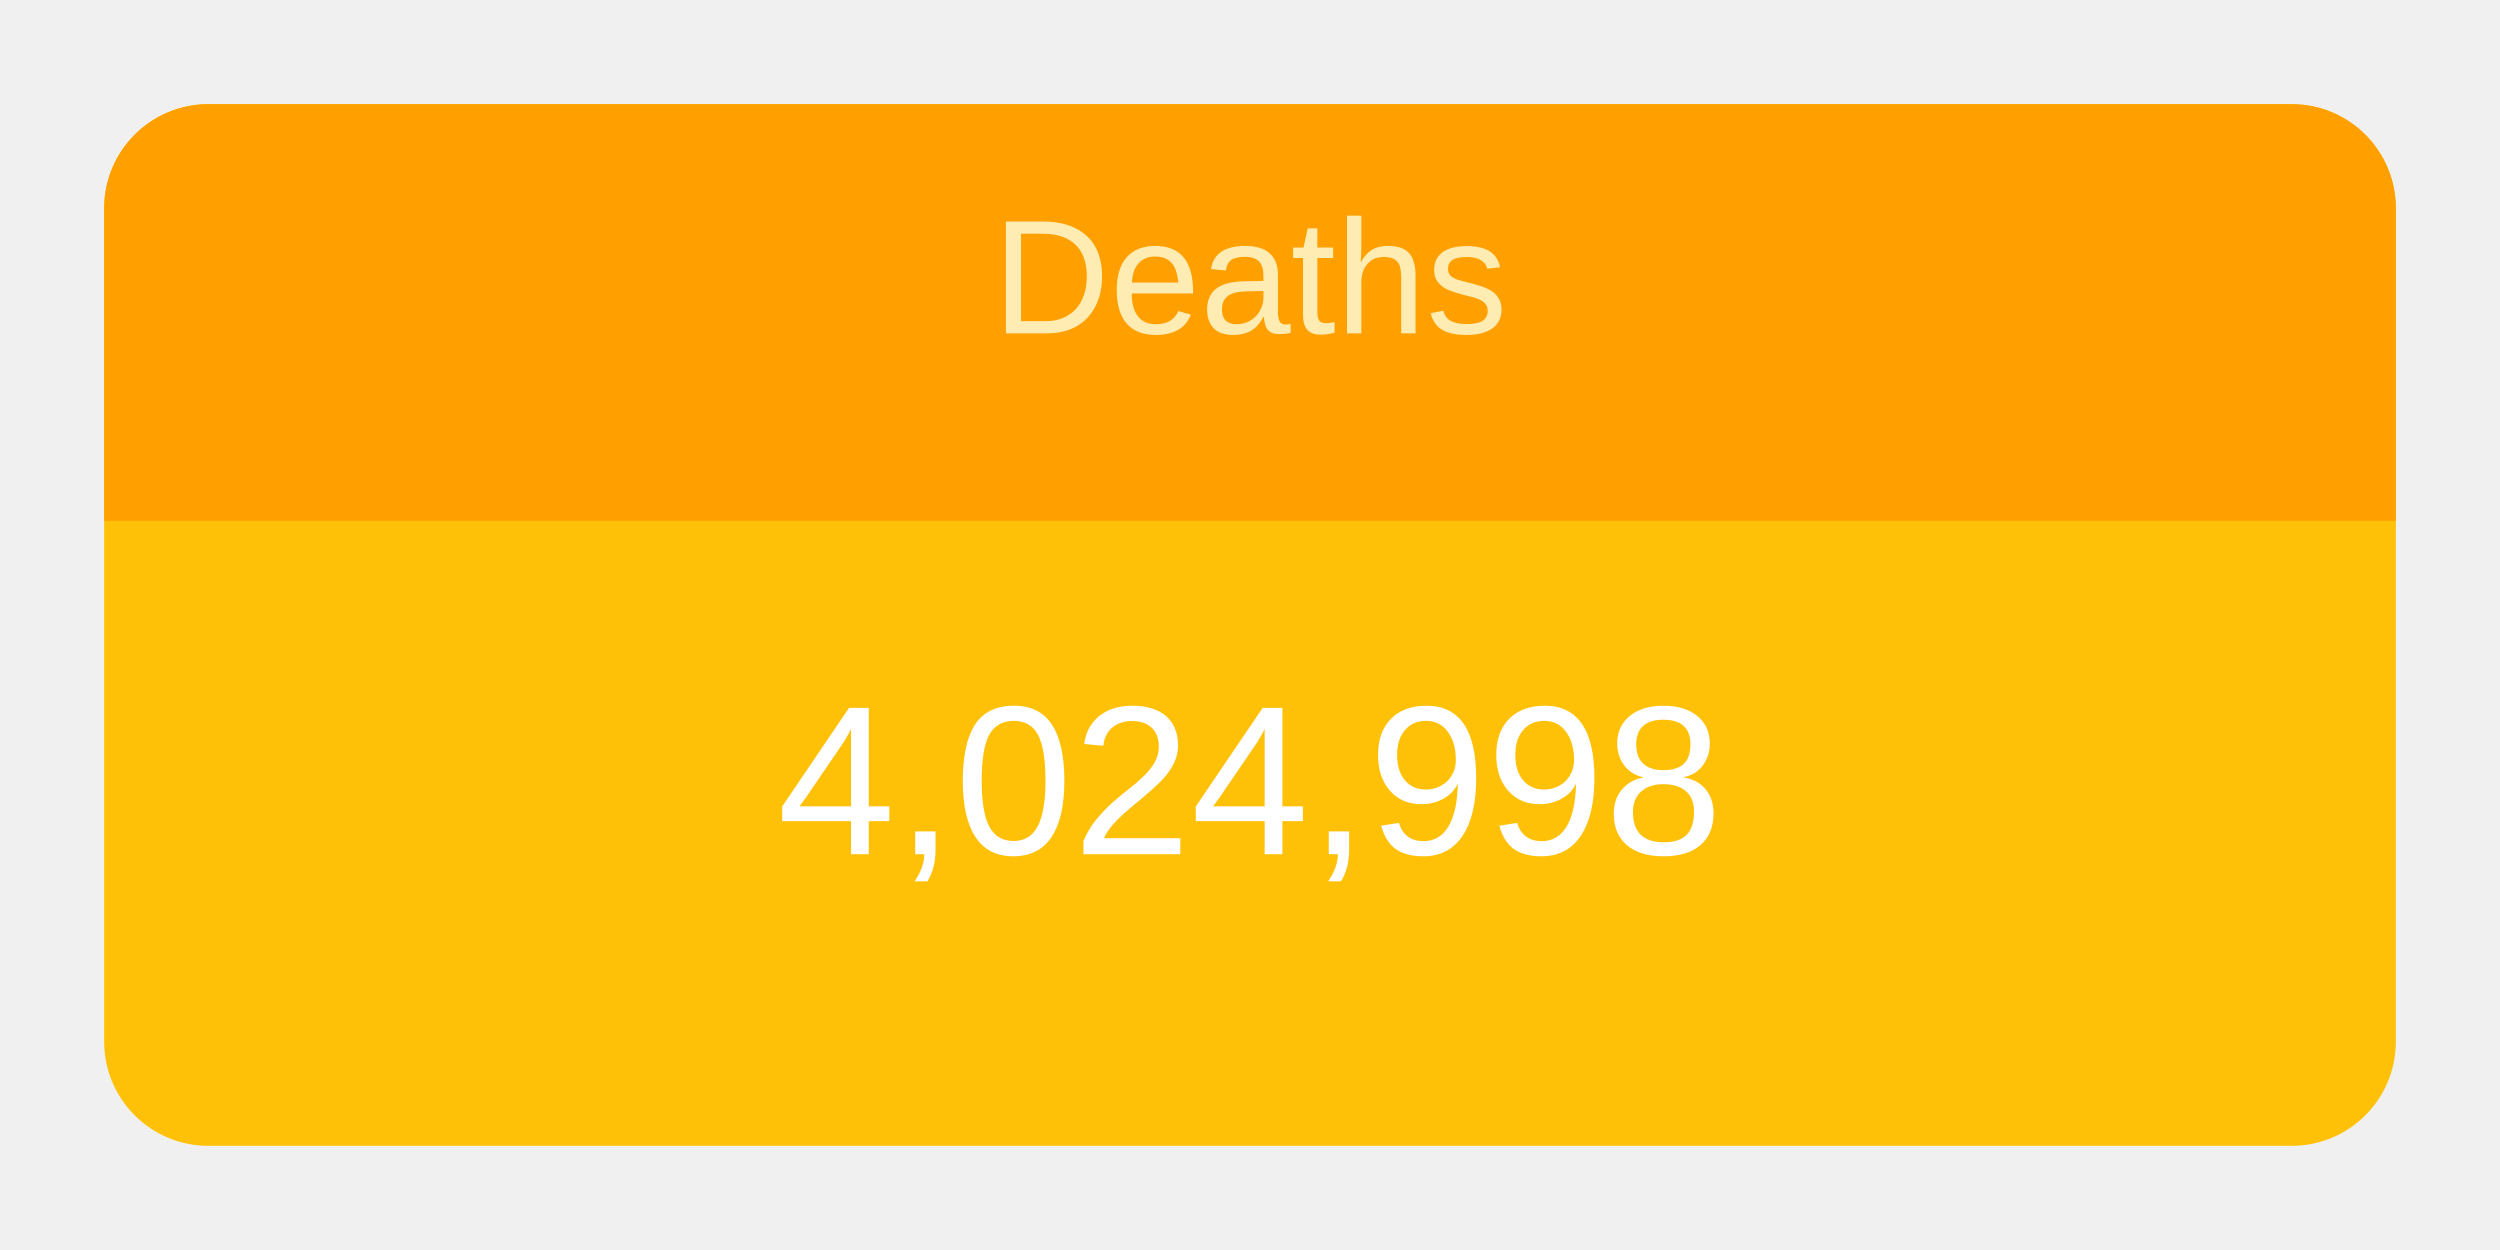
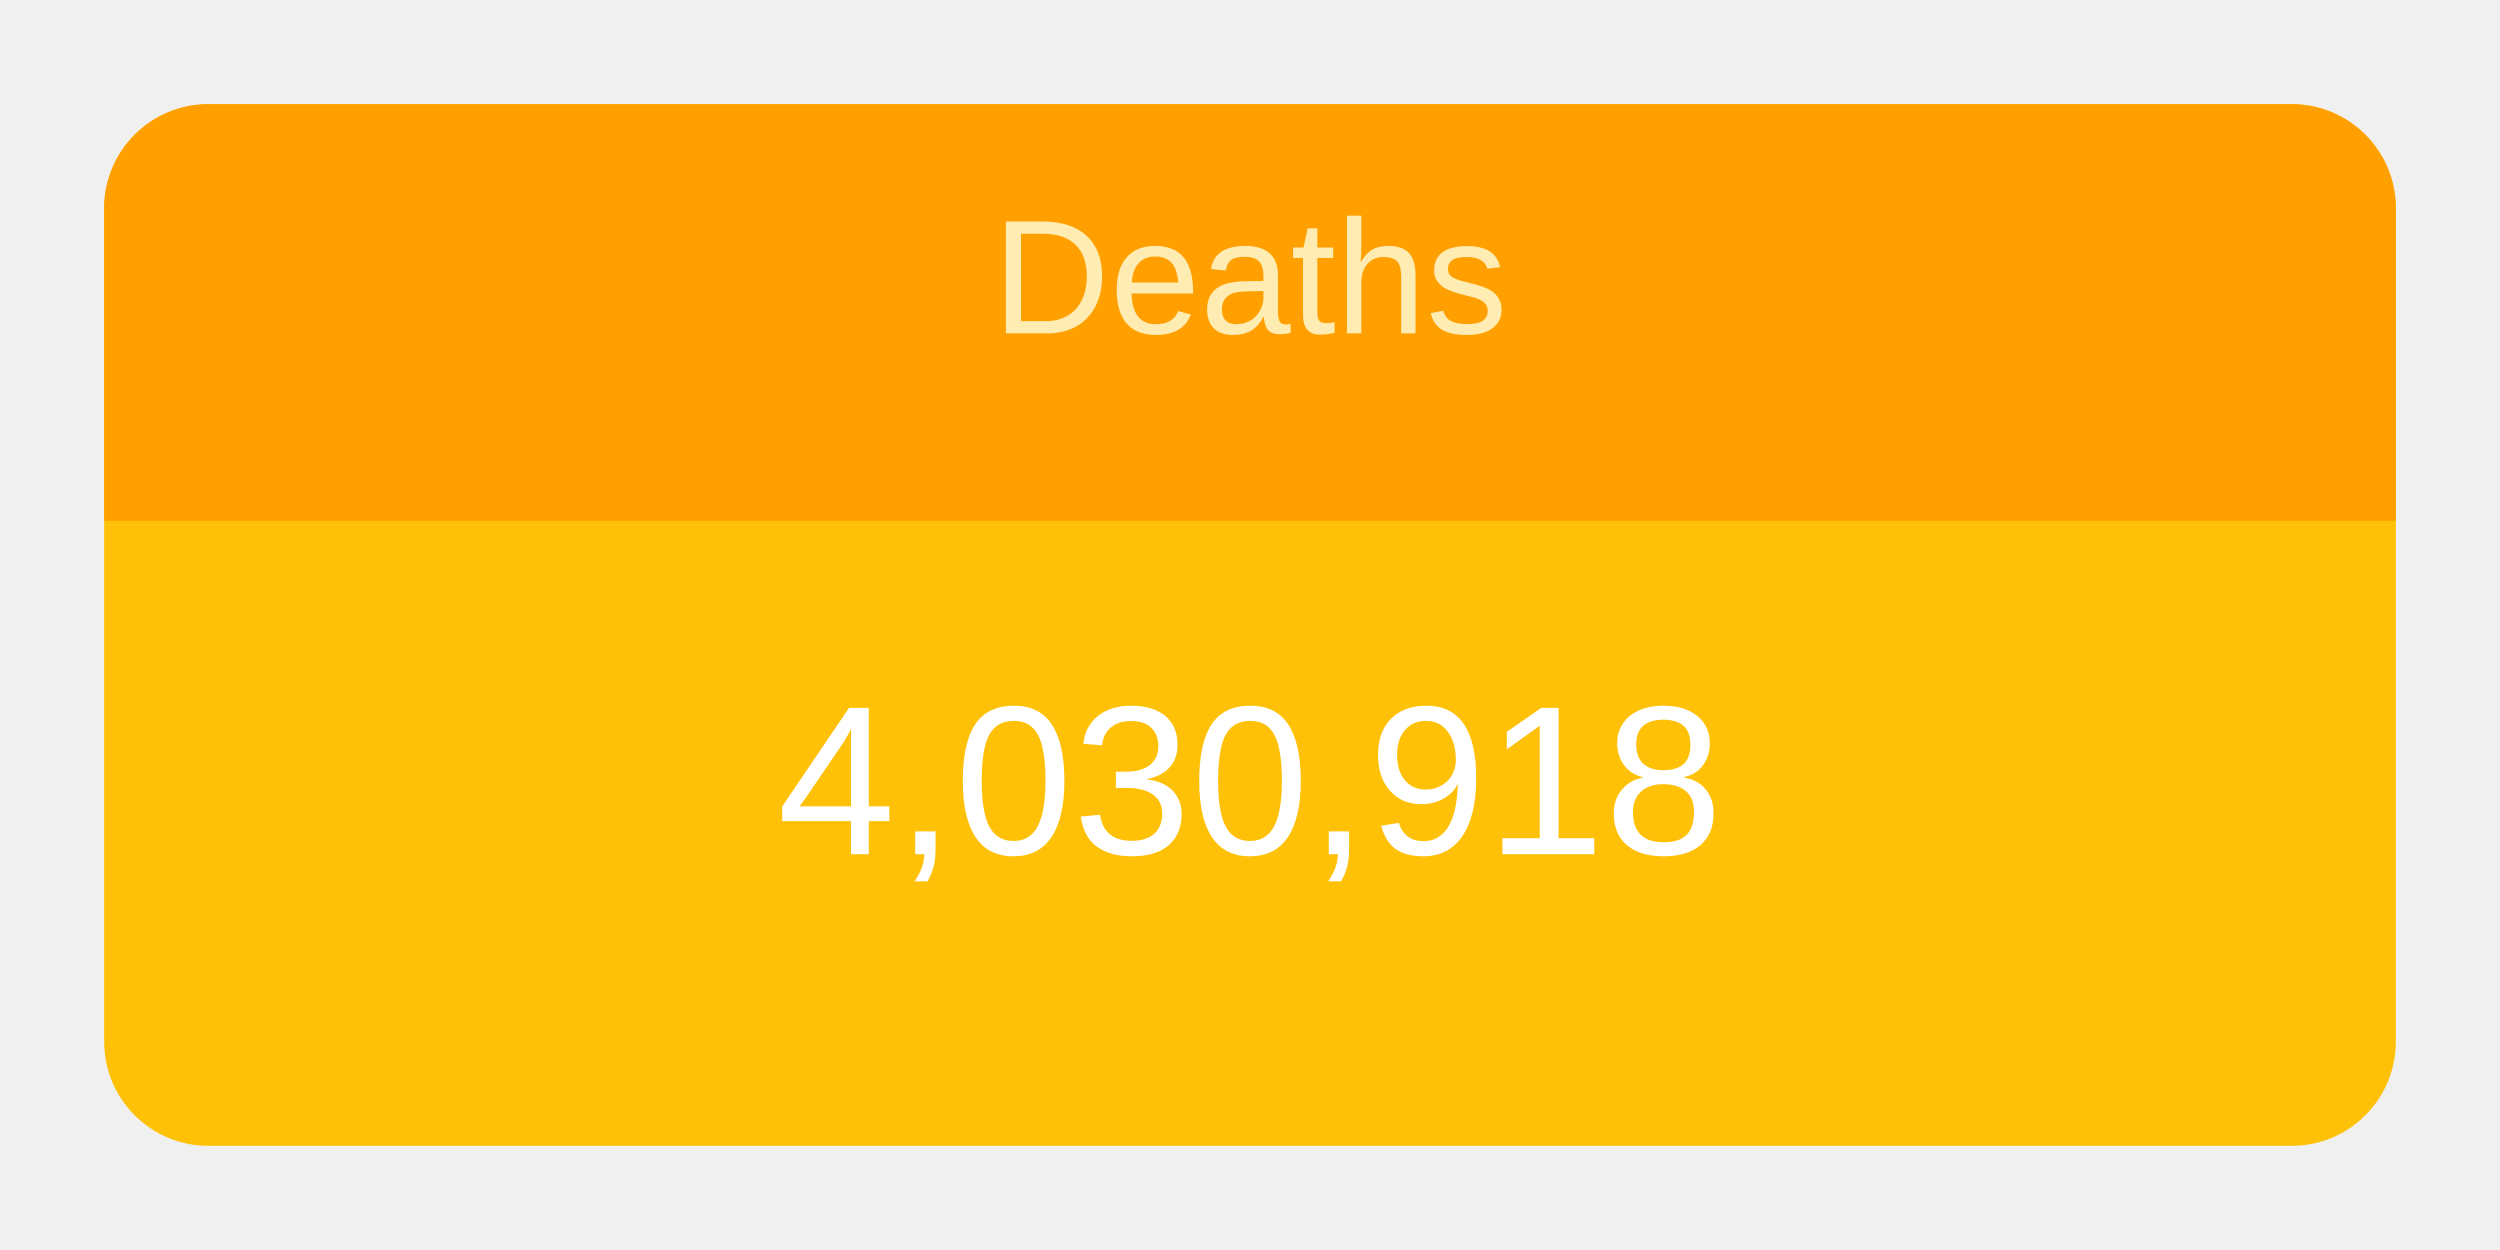
<svg xmlns="http://www.w3.org/2000/svg" height="120" viewBox="" width="240">
  <g transform="translate(10,10)">
    <rect rx="10" ry="10" width="220" height="100" style="fill: #ffc107; stroke-width: 5;" />
    <svg width="220" height="100">
      <text x="50%" y="72%" alignment-baseline="middle" text-anchor="middle" fill="white" font-size="1.7em" font-family="Arial, Helvetica, sans-serif">
-         4,024,998
+         4,030,918
      </text>
    </svg>
    <path fill="#FFA000" d=" M 210 0              a 10 10 0 0 1 10 10              v 30             h-220             v-30             a 10 10 0 0 1 10 -10" />
    <svg width="220" height="40">
      <text x="50%" y="55%" alignment-baseline="middle" text-anchor="middle" fill="#FFECB3" font-size="1.3em" font-family="Arial, Helvetica, sans-serif">
        Deaths
      </text>
    </svg>
  </g>
</svg>
